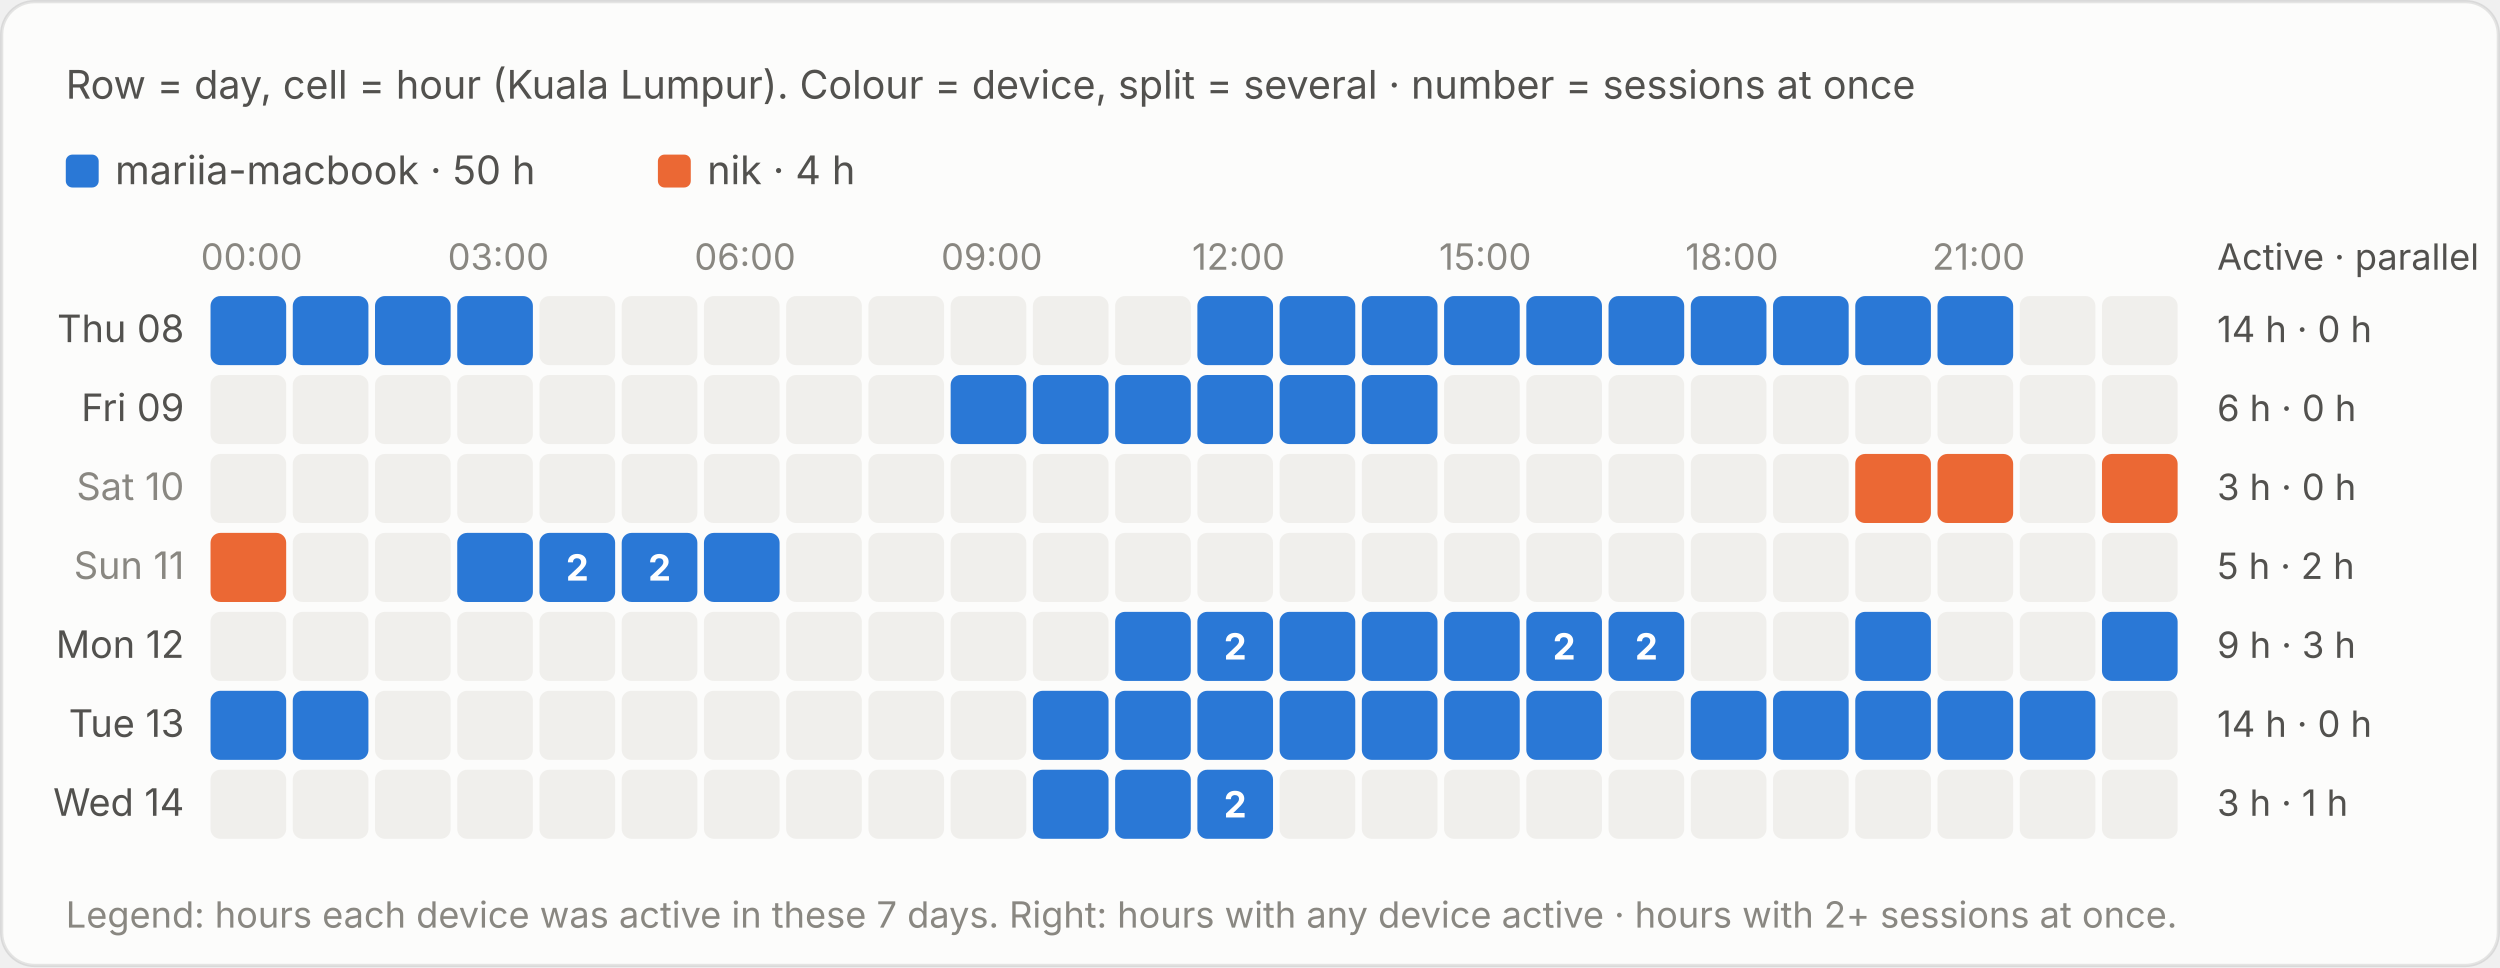
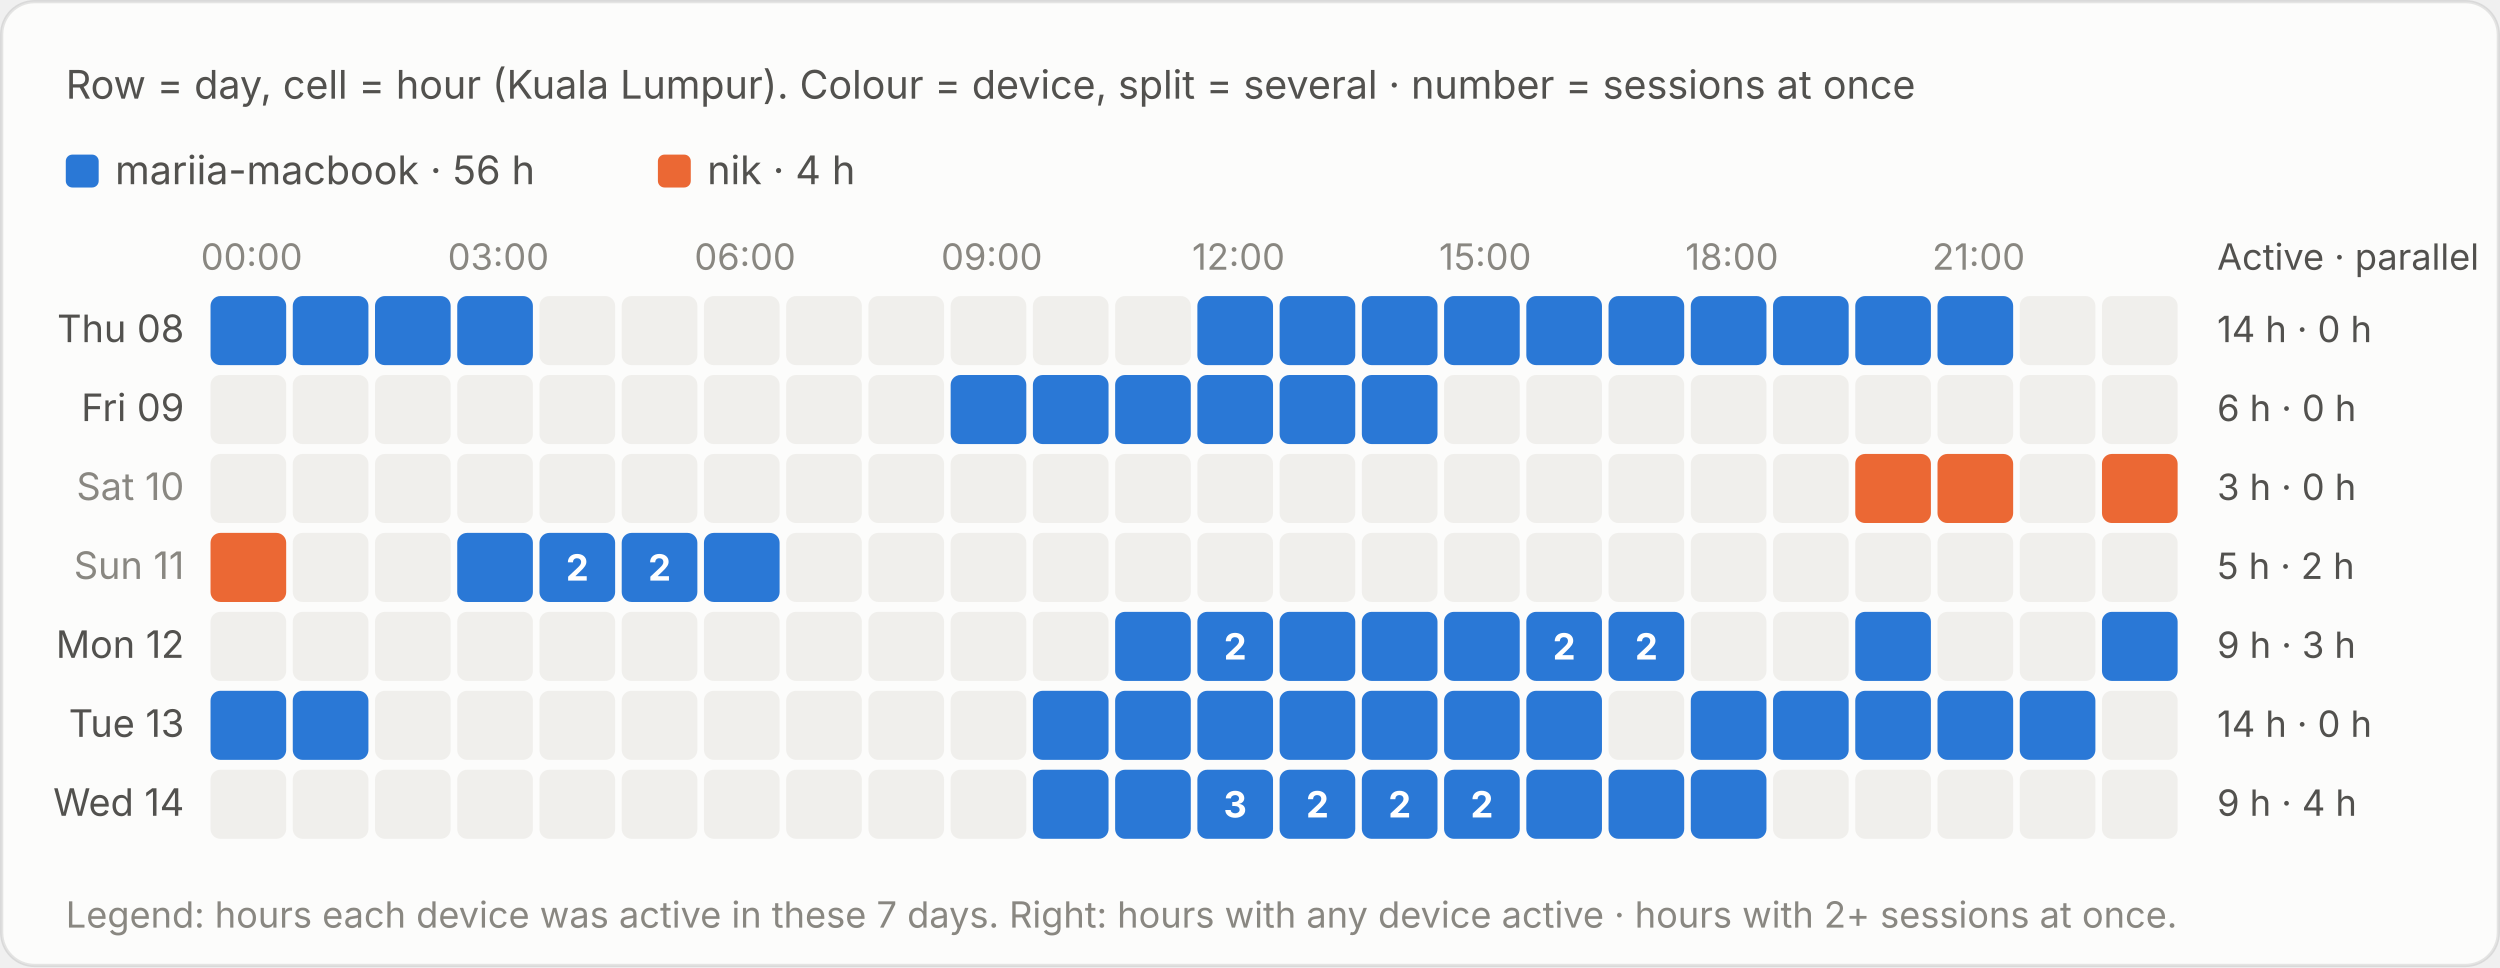
<svg xmlns="http://www.w3.org/2000/svg" viewBox="0 0 760 294" width="760" height="294" role="img" aria-label="Row = day, cell = hour (Kuala Lumpur). Colour = device, split = several · number = sessions at once">
  <style>text{font-family:system-ui,-apple-system,"Segoe UI",sans-serif;font-variant-numeric:tabular-nums}.bg{fill:#fcfcfb;stroke:rgba(11,11,11,.10)}.tp{fill:#0b0b0b}.ts{fill:#52514e}.tm{fill:#898781}.grid{stroke:#e1e0d9;stroke-width:1}.base{stroke:#c3c2b7;stroke-width:1}.so{fill:#b5b3ad}.lo{stroke:#b5b3ad}.qe{fill:#f0efec}.ring{stroke:#fcfcfb}.area{fill-opacity:.1}.s0{fill:#2a78d6}.l0{stroke:#2a78d6}.s1{fill:#eb6834}.l1{stroke:#eb6834}.s2{fill:#1baf7a}.l2{stroke:#1baf7a}.s3{fill:#eda100}.l3{stroke:#eda100}.s4{fill:#e87ba4}.l4{stroke:#e87ba4}.s5{fill:#008300}.l5{stroke:#008300}.s6{fill:#4a3aa7}.l6{stroke:#4a3aa7}.s7{fill:#e34948}.l7{stroke:#e34948}.q0{fill:#cde2fb}.q1{fill:#9ec5f4}.q2{fill:#6da7ec}.q3{fill:#3987e5}.q4{fill:#256abf}.q5{fill:#184f95}.q6{fill:#0d366b}.r0{fill:#f8d4d4}.r1{fill:#ec8f8f}.r2{fill:#c42f2f}.a0{fill:#fbe3e3}.a1{fill:#f5b8b8}.a2{fill:#ec8f8f}.a3{fill:#d65252}.a4{fill:#a82525}.tq0{fill:#0b0b0b}.tq1{fill:#0b0b0b}.tq2{fill:#0b0b0b}.tq3{fill:#ffffff}.tq4{fill:#ffffff}.tq5{fill:#ffffff}.tq6{fill:#ffffff}.tr0{fill:#0b0b0b}.tr1{fill:#0b0b0b}.tr2{fill:#ffffff}.ta0{fill:#0b0b0b}.ta1{fill:#0b0b0b}.ta2{fill:#0b0b0b}.ta3{fill:#ffffff}.ta4{fill:#ffffff}.tw{fill:#ffffff}@media (prefers-color-scheme:dark){.bg{fill:#1a1a19;stroke:rgba(255,255,255,.10)}.tp{fill:#fff}.ts{fill:#c3c2b7}.tm{fill:#898781}.grid{stroke:#2c2c2a}.base{stroke:#383835}.so{fill:#5c5b57}.lo{stroke:#5c5b57}.qe{fill:#262624}.ring{stroke:#1a1a19}.s0{fill:#3987e5}.l0{stroke:#3987e5}.s1{fill:#d95926}.l1{stroke:#d95926}.s2{fill:#199e70}.l2{stroke:#199e70}.s3{fill:#c98500}.l3{stroke:#c98500}.s4{fill:#d55181}.l4{stroke:#d55181}.s5{fill:#008300}.l5{stroke:#008300}.s6{fill:#9085e9}.l6{stroke:#9085e9}.s7{fill:#e66767}.l7{stroke:#e66767}.q0{fill:#16263a}.q1{fill:#123a66}.q2{fill:#184f95}.q3{fill:#256abf}.q4{fill:#3987e5}.q5{fill:#6da7ec}.q6{fill:#b7d3f6}.r0{fill:#4a2023}.r1{fill:#8c2c2f}.r2{fill:#e25555}.a0{fill:#3a1a1c}.a1{fill:#5e2427}.a2{fill:#8c2c2f}.a3{fill:#c43c3f}.a4{fill:#f07070}.tq0{fill:#ffffff}.tq1{fill:#ffffff}.tq2{fill:#ffffff}.tq3{fill:#ffffff}.tq4{fill:#ffffff}.tq5{fill:#0b0b0b}.tq6{fill:#0b0b0b}.tr0{fill:#ffffff}.tr1{fill:#ffffff}.tr2{fill:#ffffff}.ta0{fill:#ffffff}.ta1{fill:#ffffff}.ta2{fill:#ffffff}.ta3{fill:#ffffff}.ta4{fill:#0b0b0b}.tw{fill:#ffffff}}</style>
  <rect class="bg" x=".5" y=".5" width="759" height="293" rx="10" />
  <text class="ts" x="20" y="30" font-size="12">Row = day, cell = hour (Kuala Lumpur). Colour = device, split = several · number = sessions at once</text>
  <g transform="translate(0,-20)">
    <rect class="s0" x="20.0" y="67" width="10" height="10" rx="2" />
-     <text class="ts" x="35.0" y="76" font-size="12">mariia-macbook · 50 h</text>
+     <text class="ts" x="35.0" y="76" font-size="12">mariia-macbook · 56 h</text>
    <rect class="s1" x="200.0" y="67" width="10" height="10" rx="2" />
    <text class="ts" x="215.0" y="76" font-size="12">nik · 4 h</text>
    <text class="tm" x="76.5" y="102" font-size="11" text-anchor="middle">00:00</text>
    <text class="tm" x="151.5" y="102" font-size="11" text-anchor="middle">03:00</text>
    <text class="tm" x="226.5" y="102" font-size="11" text-anchor="middle">06:00</text>
    <text class="tm" x="301.5" y="102" font-size="11" text-anchor="middle">09:00</text>
    <text class="tm" x="376.5" y="102" font-size="11" text-anchor="middle">12:00</text>
    <text class="tm" x="451.5" y="102" font-size="11" text-anchor="middle">15:00</text>
    <text class="tm" x="526.5" y="102" font-size="11" text-anchor="middle">18:00</text>
    <text class="tm" x="601.5" y="102" font-size="11" text-anchor="middle">21:00</text>
    <text class="ts" x="674" y="102" font-size="11">Active · parallel</text>
    <text class="ts" x="56" y="124.0" font-size="11.5" text-anchor="end">Thu 08</text>
    <rect class="s0" x="64.0" y="110" width="23.0" height="21" rx="3" />
    <rect x="64.0" y="110" width="23" height="21" fill="transparent" />
    <rect class="s0" x="89.0" y="110" width="23.0" height="21" rx="3" />
    <rect x="89.0" y="110" width="23" height="21" fill="transparent" />
    <rect class="s0" x="114.0" y="110" width="23.0" height="21" rx="3" />
    <rect x="114.0" y="110" width="23" height="21" fill="transparent" />
    <rect class="s0" x="139.0" y="110" width="23.0" height="21" rx="3" />
    <rect x="139.0" y="110" width="23" height="21" fill="transparent" />
    <rect class="qe" x="164.0" y="110" width="23" height="21" rx="3" />
    <rect class="qe" x="189.0" y="110" width="23" height="21" rx="3" />
    <rect class="qe" x="214.0" y="110" width="23" height="21" rx="3" />
    <rect class="qe" x="239.0" y="110" width="23" height="21" rx="3" />
    <rect class="qe" x="264.0" y="110" width="23" height="21" rx="3" />
    <rect class="qe" x="289.0" y="110" width="23" height="21" rx="3" />
    <rect class="qe" x="314.0" y="110" width="23" height="21" rx="3" />
    <rect class="qe" x="339.0" y="110" width="23" height="21" rx="3" />
    <rect class="s0" x="364.0" y="110" width="23.0" height="21" rx="3" />
    <rect x="364.0" y="110" width="23" height="21" fill="transparent" />
    <rect class="s0" x="389.0" y="110" width="23.0" height="21" rx="3" />
    <rect x="389.0" y="110" width="23" height="21" fill="transparent" />
    <rect class="s0" x="414.0" y="110" width="23.0" height="21" rx="3" />
    <rect x="414.0" y="110" width="23" height="21" fill="transparent" />
    <rect class="s0" x="439.0" y="110" width="23.0" height="21" rx="3" />
    <rect x="439.0" y="110" width="23" height="21" fill="transparent" />
    <rect class="s0" x="464.0" y="110" width="23.0" height="21" rx="3" />
    <rect x="464.0" y="110" width="23" height="21" fill="transparent" />
    <rect class="s0" x="489.0" y="110" width="23.0" height="21" rx="3" />
    <rect x="489.0" y="110" width="23" height="21" fill="transparent" />
    <rect class="s0" x="514.0" y="110" width="23.0" height="21" rx="3" />
    <rect x="514.0" y="110" width="23" height="21" fill="transparent" />
    <rect class="s0" x="539.0" y="110" width="23.0" height="21" rx="3" />
    <rect x="539.0" y="110" width="23" height="21" fill="transparent" />
    <rect class="s0" x="564.0" y="110" width="23.0" height="21" rx="3" />
    <rect x="564.0" y="110" width="23" height="21" fill="transparent" />
    <rect class="s0" x="589.0" y="110" width="23.0" height="21" rx="3" />
    <rect x="589.0" y="110" width="23" height="21" fill="transparent" />
    <rect class="qe" x="614.0" y="110" width="23" height="21" rx="3" />
    <rect class="qe" x="639.0" y="110" width="23" height="21" rx="3" />
    <text class="ts" x="674" y="124.0" font-size="11">14 h · 0 h</text>
    <text class="ts" x="56" y="148.0" font-size="11.5" text-anchor="end">Fri 09</text>
    <rect class="qe" x="64.0" y="134" width="23" height="21" rx="3" />
    <rect class="qe" x="89.0" y="134" width="23" height="21" rx="3" />
    <rect class="qe" x="114.0" y="134" width="23" height="21" rx="3" />
    <rect class="qe" x="139.0" y="134" width="23" height="21" rx="3" />
    <rect class="qe" x="164.0" y="134" width="23" height="21" rx="3" />
    <rect class="qe" x="189.0" y="134" width="23" height="21" rx="3" />
    <rect class="qe" x="214.0" y="134" width="23" height="21" rx="3" />
    <rect class="qe" x="239.0" y="134" width="23" height="21" rx="3" />
    <rect class="qe" x="264.0" y="134" width="23" height="21" rx="3" />
    <rect class="s0" x="289.0" y="134" width="23.0" height="21" rx="3" />
    <rect x="289.0" y="134" width="23" height="21" fill="transparent" />
    <rect class="s0" x="314.0" y="134" width="23.0" height="21" rx="3" />
    <rect x="314.0" y="134" width="23" height="21" fill="transparent" />
    <rect class="s0" x="339.0" y="134" width="23.0" height="21" rx="3" />
    <rect x="339.0" y="134" width="23" height="21" fill="transparent" />
    <rect class="s0" x="364.0" y="134" width="23.0" height="21" rx="3" />
    <rect x="364.0" y="134" width="23" height="21" fill="transparent" />
    <rect class="s0" x="389.0" y="134" width="23.0" height="21" rx="3" />
    <rect x="389.0" y="134" width="23" height="21" fill="transparent" />
    <rect class="s0" x="414.0" y="134" width="23.0" height="21" rx="3" />
    <rect x="414.0" y="134" width="23" height="21" fill="transparent" />
    <rect class="qe" x="439.0" y="134" width="23" height="21" rx="3" />
    <rect class="qe" x="464.0" y="134" width="23" height="21" rx="3" />
    <rect class="qe" x="489.0" y="134" width="23" height="21" rx="3" />
    <rect class="qe" x="514.0" y="134" width="23" height="21" rx="3" />
    <rect class="qe" x="539.0" y="134" width="23" height="21" rx="3" />
    <rect class="qe" x="564.0" y="134" width="23" height="21" rx="3" />
    <rect class="qe" x="589.0" y="134" width="23" height="21" rx="3" />
    <rect class="qe" x="614.0" y="134" width="23" height="21" rx="3" />
    <rect class="qe" x="639.0" y="134" width="23" height="21" rx="3" />
    <text class="ts" x="674" y="148.0" font-size="11">6 h · 0 h</text>
    <text class="tm" x="56" y="172.0" font-size="11.5" text-anchor="end">Sat 10</text>
    <rect class="qe" x="64.0" y="158" width="23" height="21" rx="3" />
    <rect class="qe" x="89.0" y="158" width="23" height="21" rx="3" />
    <rect class="qe" x="114.0" y="158" width="23" height="21" rx="3" />
    <rect class="qe" x="139.0" y="158" width="23" height="21" rx="3" />
    <rect class="qe" x="164.0" y="158" width="23" height="21" rx="3" />
    <rect class="qe" x="189.0" y="158" width="23" height="21" rx="3" />
    <rect class="qe" x="214.0" y="158" width="23" height="21" rx="3" />
    <rect class="qe" x="239.0" y="158" width="23" height="21" rx="3" />
    <rect class="qe" x="264.0" y="158" width="23" height="21" rx="3" />
    <rect class="qe" x="289.0" y="158" width="23" height="21" rx="3" />
    <rect class="qe" x="314.0" y="158" width="23" height="21" rx="3" />
    <rect class="qe" x="339.0" y="158" width="23" height="21" rx="3" />
    <rect class="qe" x="364.0" y="158" width="23" height="21" rx="3" />
    <rect class="qe" x="389.0" y="158" width="23" height="21" rx="3" />
    <rect class="qe" x="414.0" y="158" width="23" height="21" rx="3" />
    <rect class="qe" x="439.0" y="158" width="23" height="21" rx="3" />
    <rect class="qe" x="464.0" y="158" width="23" height="21" rx="3" />
    <rect class="qe" x="489.0" y="158" width="23" height="21" rx="3" />
    <rect class="qe" x="514.0" y="158" width="23" height="21" rx="3" />
    <rect class="qe" x="539.0" y="158" width="23" height="21" rx="3" />
    <rect class="s1" x="564.0" y="158" width="23.0" height="21" rx="3" />
    <rect x="564.0" y="158" width="23" height="21" fill="transparent" />
    <rect class="s1" x="589.0" y="158" width="23.0" height="21" rx="3" />
    <rect x="589.0" y="158" width="23" height="21" fill="transparent" />
    <rect class="qe" x="614.0" y="158" width="23" height="21" rx="3" />
    <rect class="s1" x="639.0" y="158" width="23.0" height="21" rx="3" />
    <rect x="639.0" y="158" width="23" height="21" fill="transparent" />
    <text class="ts" x="674" y="172.0" font-size="11">3 h · 0 h</text>
    <text class="tm" x="56" y="196.0" font-size="11.5" text-anchor="end">Sun 11</text>
    <rect class="s1" x="64.0" y="182" width="23.0" height="21" rx="3" />
    <rect x="64.0" y="182" width="23" height="21" fill="transparent" />
    <rect class="qe" x="89.0" y="182" width="23" height="21" rx="3" />
    <rect class="qe" x="114.0" y="182" width="23" height="21" rx="3" />
    <rect class="s0" x="139.0" y="182" width="23.0" height="21" rx="3" />
    <rect x="139.0" y="182" width="23" height="21" fill="transparent" />
    <rect class="s0" x="164.0" y="182" width="23.0" height="21" rx="3" />
    <rect x="164.0" y="182" width="23" height="21" fill="transparent" />
    <text class="tw" x="175.5" y="196.5" font-size="11" font-weight="700" text-anchor="middle">2</text>
    <rect class="s0" x="189.0" y="182" width="23.0" height="21" rx="3" />
    <rect x="189.0" y="182" width="23" height="21" fill="transparent" />
    <text class="tw" x="200.5" y="196.5" font-size="11" font-weight="700" text-anchor="middle">2</text>
    <rect class="s0" x="214.0" y="182" width="23.0" height="21" rx="3" />
    <rect x="214.0" y="182" width="23" height="21" fill="transparent" />
    <rect class="qe" x="239.0" y="182" width="23" height="21" rx="3" />
    <rect class="qe" x="264.0" y="182" width="23" height="21" rx="3" />
    <rect class="qe" x="289.0" y="182" width="23" height="21" rx="3" />
    <rect class="qe" x="314.0" y="182" width="23" height="21" rx="3" />
    <rect class="qe" x="339.0" y="182" width="23" height="21" rx="3" />
    <rect class="qe" x="364.0" y="182" width="23" height="21" rx="3" />
    <rect class="qe" x="389.0" y="182" width="23" height="21" rx="3" />
    <rect class="qe" x="414.0" y="182" width="23" height="21" rx="3" />
    <rect class="qe" x="439.0" y="182" width="23" height="21" rx="3" />
    <rect class="qe" x="464.0" y="182" width="23" height="21" rx="3" />
    <rect class="qe" x="489.0" y="182" width="23" height="21" rx="3" />
    <rect class="qe" x="514.0" y="182" width="23" height="21" rx="3" />
    <rect class="qe" x="539.0" y="182" width="23" height="21" rx="3" />
    <rect class="qe" x="564.0" y="182" width="23" height="21" rx="3" />
    <rect class="qe" x="589.0" y="182" width="23" height="21" rx="3" />
    <rect class="qe" x="614.0" y="182" width="23" height="21" rx="3" />
    <rect class="qe" x="639.0" y="182" width="23" height="21" rx="3" />
    <text class="ts" x="674" y="196.0" font-size="11">5 h · 2 h</text>
    <text class="ts" x="56" y="220.0" font-size="11.5" text-anchor="end">Mon 12</text>
    <rect class="qe" x="64.0" y="206" width="23" height="21" rx="3" />
    <rect class="qe" x="89.0" y="206" width="23" height="21" rx="3" />
    <rect class="qe" x="114.0" y="206" width="23" height="21" rx="3" />
    <rect class="qe" x="139.0" y="206" width="23" height="21" rx="3" />
    <rect class="qe" x="164.0" y="206" width="23" height="21" rx="3" />
    <rect class="qe" x="189.0" y="206" width="23" height="21" rx="3" />
    <rect class="qe" x="214.0" y="206" width="23" height="21" rx="3" />
    <rect class="qe" x="239.0" y="206" width="23" height="21" rx="3" />
    <rect class="qe" x="264.0" y="206" width="23" height="21" rx="3" />
    <rect class="qe" x="289.0" y="206" width="23" height="21" rx="3" />
    <rect class="qe" x="314.0" y="206" width="23" height="21" rx="3" />
    <rect class="s0" x="339.0" y="206" width="23.0" height="21" rx="3" />
    <rect x="339.0" y="206" width="23" height="21" fill="transparent" />
    <rect class="s0" x="364.0" y="206" width="23.0" height="21" rx="3" />
    <rect x="364.0" y="206" width="23" height="21" fill="transparent" />
    <text class="tw" x="375.5" y="220.5" font-size="11" font-weight="700" text-anchor="middle">2</text>
    <rect class="s0" x="389.0" y="206" width="23.0" height="21" rx="3" />
    <rect x="389.0" y="206" width="23" height="21" fill="transparent" />
    <rect class="s0" x="414.0" y="206" width="23.0" height="21" rx="3" />
    <rect x="414.0" y="206" width="23" height="21" fill="transparent" />
    <rect class="s0" x="439.0" y="206" width="23.0" height="21" rx="3" />
    <rect x="439.0" y="206" width="23" height="21" fill="transparent" />
    <rect class="s0" x="464.0" y="206" width="23.0" height="21" rx="3" />
    <rect x="464.0" y="206" width="23" height="21" fill="transparent" />
    <text class="tw" x="475.5" y="220.5" font-size="11" font-weight="700" text-anchor="middle">2</text>
    <rect class="s0" x="489.0" y="206" width="23.0" height="21" rx="3" />
    <rect x="489.0" y="206" width="23" height="21" fill="transparent" />
    <text class="tw" x="500.5" y="220.5" font-size="11" font-weight="700" text-anchor="middle">2</text>
    <rect class="qe" x="514.0" y="206" width="23" height="21" rx="3" />
    <rect class="qe" x="539.0" y="206" width="23" height="21" rx="3" />
    <rect class="s0" x="564.0" y="206" width="23.0" height="21" rx="3" />
    <rect x="564.0" y="206" width="23" height="21" fill="transparent" />
    <rect class="qe" x="589.0" y="206" width="23" height="21" rx="3" />
    <rect class="qe" x="614.0" y="206" width="23" height="21" rx="3" />
    <rect class="s0" x="639.0" y="206" width="23.0" height="21" rx="3" />
    <rect x="639.0" y="206" width="23" height="21" fill="transparent" />
    <text class="ts" x="674" y="220.0" font-size="11">9 h · 3 h</text>
    <text class="ts" x="56" y="244.0" font-size="11.5" text-anchor="end">Tue 13</text>
    <rect class="s0" x="64.0" y="230" width="23.0" height="21" rx="3" />
    <rect x="64.0" y="230" width="23" height="21" fill="transparent" />
    <rect class="s0" x="89.0" y="230" width="23.0" height="21" rx="3" />
    <rect x="89.0" y="230" width="23" height="21" fill="transparent" />
    <rect class="qe" x="114.0" y="230" width="23" height="21" rx="3" />
    <rect class="qe" x="139.0" y="230" width="23" height="21" rx="3" />
    <rect class="qe" x="164.0" y="230" width="23" height="21" rx="3" />
    <rect class="qe" x="189.0" y="230" width="23" height="21" rx="3" />
    <rect class="qe" x="214.0" y="230" width="23" height="21" rx="3" />
    <rect class="qe" x="239.0" y="230" width="23" height="21" rx="3" />
    <rect class="qe" x="264.0" y="230" width="23" height="21" rx="3" />
    <rect class="qe" x="289.0" y="230" width="23" height="21" rx="3" />
    <rect class="s0" x="314.0" y="230" width="23.0" height="21" rx="3" />
    <rect x="314.0" y="230" width="23" height="21" fill="transparent" />
    <rect class="s0" x="339.0" y="230" width="23.0" height="21" rx="3" />
    <rect x="339.0" y="230" width="23" height="21" fill="transparent" />
    <rect class="s0" x="364.0" y="230" width="23.0" height="21" rx="3" />
    <rect x="364.0" y="230" width="23" height="21" fill="transparent" />
    <rect class="s0" x="389.0" y="230" width="23.0" height="21" rx="3" />
    <rect x="389.0" y="230" width="23" height="21" fill="transparent" />
    <rect class="s0" x="414.0" y="230" width="23.0" height="21" rx="3" />
    <rect x="414.0" y="230" width="23" height="21" fill="transparent" />
    <rect class="s0" x="439.0" y="230" width="23.0" height="21" rx="3" />
    <rect x="439.0" y="230" width="23" height="21" fill="transparent" />
    <rect class="s0" x="464.0" y="230" width="23.0" height="21" rx="3" />
    <rect x="464.0" y="230" width="23" height="21" fill="transparent" />
    <rect class="qe" x="489.0" y="230" width="23" height="21" rx="3" />
    <rect class="s0" x="514.0" y="230" width="23.0" height="21" rx="3" />
    <rect x="514.0" y="230" width="23" height="21" fill="transparent" />
    <rect class="s0" x="539.0" y="230" width="23.0" height="21" rx="3" />
    <rect x="539.0" y="230" width="23" height="21" fill="transparent" />
    <rect class="s0" x="564.0" y="230" width="23.0" height="21" rx="3" />
    <rect x="564.0" y="230" width="23" height="21" fill="transparent" />
    <rect class="s0" x="589.0" y="230" width="23.0" height="21" rx="3" />
    <rect x="589.0" y="230" width="23" height="21" fill="transparent" />
    <rect class="s0" x="614.0" y="230" width="23.0" height="21" rx="3" />
    <rect x="614.0" y="230" width="23" height="21" fill="transparent" />
    <rect class="qe" x="639.0" y="230" width="23" height="21" rx="3" />
    <text class="ts" x="674" y="244.0" font-size="11">14 h · 0 h</text>
    <text class="ts" x="56" y="268.0" font-size="11.5" text-anchor="end">Wed 14</text>
    <rect class="qe" x="64.0" y="254" width="23" height="21" rx="3" />
    <rect class="qe" x="89.0" y="254" width="23" height="21" rx="3" />
    <rect class="qe" x="114.0" y="254" width="23" height="21" rx="3" />
    <rect class="qe" x="139.0" y="254" width="23" height="21" rx="3" />
    <rect class="qe" x="164.0" y="254" width="23" height="21" rx="3" />
    <rect class="qe" x="189.0" y="254" width="23" height="21" rx="3" />
    <rect class="qe" x="214.0" y="254" width="23" height="21" rx="3" />
    <rect class="qe" x="239.0" y="254" width="23" height="21" rx="3" />
    <rect class="qe" x="264.0" y="254" width="23" height="21" rx="3" />
    <rect class="qe" x="289.0" y="254" width="23" height="21" rx="3" />
    <rect class="s0" x="314.0" y="254" width="23.0" height="21" rx="3" />
    <rect x="314.0" y="254" width="23" height="21" fill="transparent" />
    <rect class="s0" x="339.0" y="254" width="23.0" height="21" rx="3" />
    <rect x="339.0" y="254" width="23" height="21" fill="transparent" />
    <rect class="s0" x="364.0" y="254" width="23.0" height="21" rx="3" />
    <rect x="364.0" y="254" width="23" height="21" fill="transparent" />
-     <text class="tw" x="375.5" y="268.5" font-size="11" font-weight="700" text-anchor="middle">2</text>
-     <rect class="qe" x="389.0" y="254" width="23" height="21" rx="3" />
-     <rect class="qe" x="414.0" y="254" width="23" height="21" rx="3" />
-     <rect class="qe" x="439.0" y="254" width="23" height="21" rx="3" />
-     <rect class="qe" x="464.0" y="254" width="23" height="21" rx="3" />
-     <rect class="qe" x="489.0" y="254" width="23" height="21" rx="3" />
-     <rect class="qe" x="514.0" y="254" width="23" height="21" rx="3" />
+     <text class="tw" x="375.5" y="268.5" font-size="11" font-weight="700" text-anchor="middle">3</text>
+     <rect class="s0" x="389.0" y="254" width="23.0" height="21" rx="3" />
+     <rect x="389.0" y="254" width="23" height="21" fill="transparent" />
+     <text class="tw" x="400.5" y="268.5" font-size="11" font-weight="700" text-anchor="middle">2</text>
+     <rect class="s0" x="414.0" y="254" width="23.0" height="21" rx="3" />
+     <rect x="414.0" y="254" width="23" height="21" fill="transparent" />
+     <text class="tw" x="425.5" y="268.5" font-size="11" font-weight="700" text-anchor="middle">2</text>
+     <rect class="s0" x="439.0" y="254" width="23.0" height="21" rx="3" />
+     <rect x="439.0" y="254" width="23" height="21" fill="transparent" />
+     <text class="tw" x="450.5" y="268.5" font-size="11" font-weight="700" text-anchor="middle">2</text>
+     <rect class="s0" x="464.0" y="254" width="23.0" height="21" rx="3" />
+     <rect x="464.0" y="254" width="23" height="21" fill="transparent" />
+     <rect class="s0" x="489.0" y="254" width="23.0" height="21" rx="3" />
+     <rect x="489.0" y="254" width="23" height="21" fill="transparent" />
+     <rect class="s0" x="514.0" y="254" width="23.0" height="21" rx="3" />
+     <rect x="514.0" y="254" width="23" height="21" fill="transparent" />
    <rect class="qe" x="539.0" y="254" width="23" height="21" rx="3" />
    <rect class="qe" x="564.0" y="254" width="23" height="21" rx="3" />
    <rect class="qe" x="589.0" y="254" width="23" height="21" rx="3" />
    <rect class="qe" x="614.0" y="254" width="23" height="21" rx="3" />
    <rect class="qe" x="639.0" y="254" width="23" height="21" rx="3" />
-     <text class="ts" x="674" y="268.0" font-size="11">3 h · 1 h</text>
+     <text class="ts" x="674" y="268.0" font-size="11">9 h · 4 h</text>
    <text class="tm" x="20" y="302" font-size="11">Legend: hours each device was active in these 7 days. Right: hours with any device active · hours with 2+ sessions at once.</text>
  </g>
</svg>
